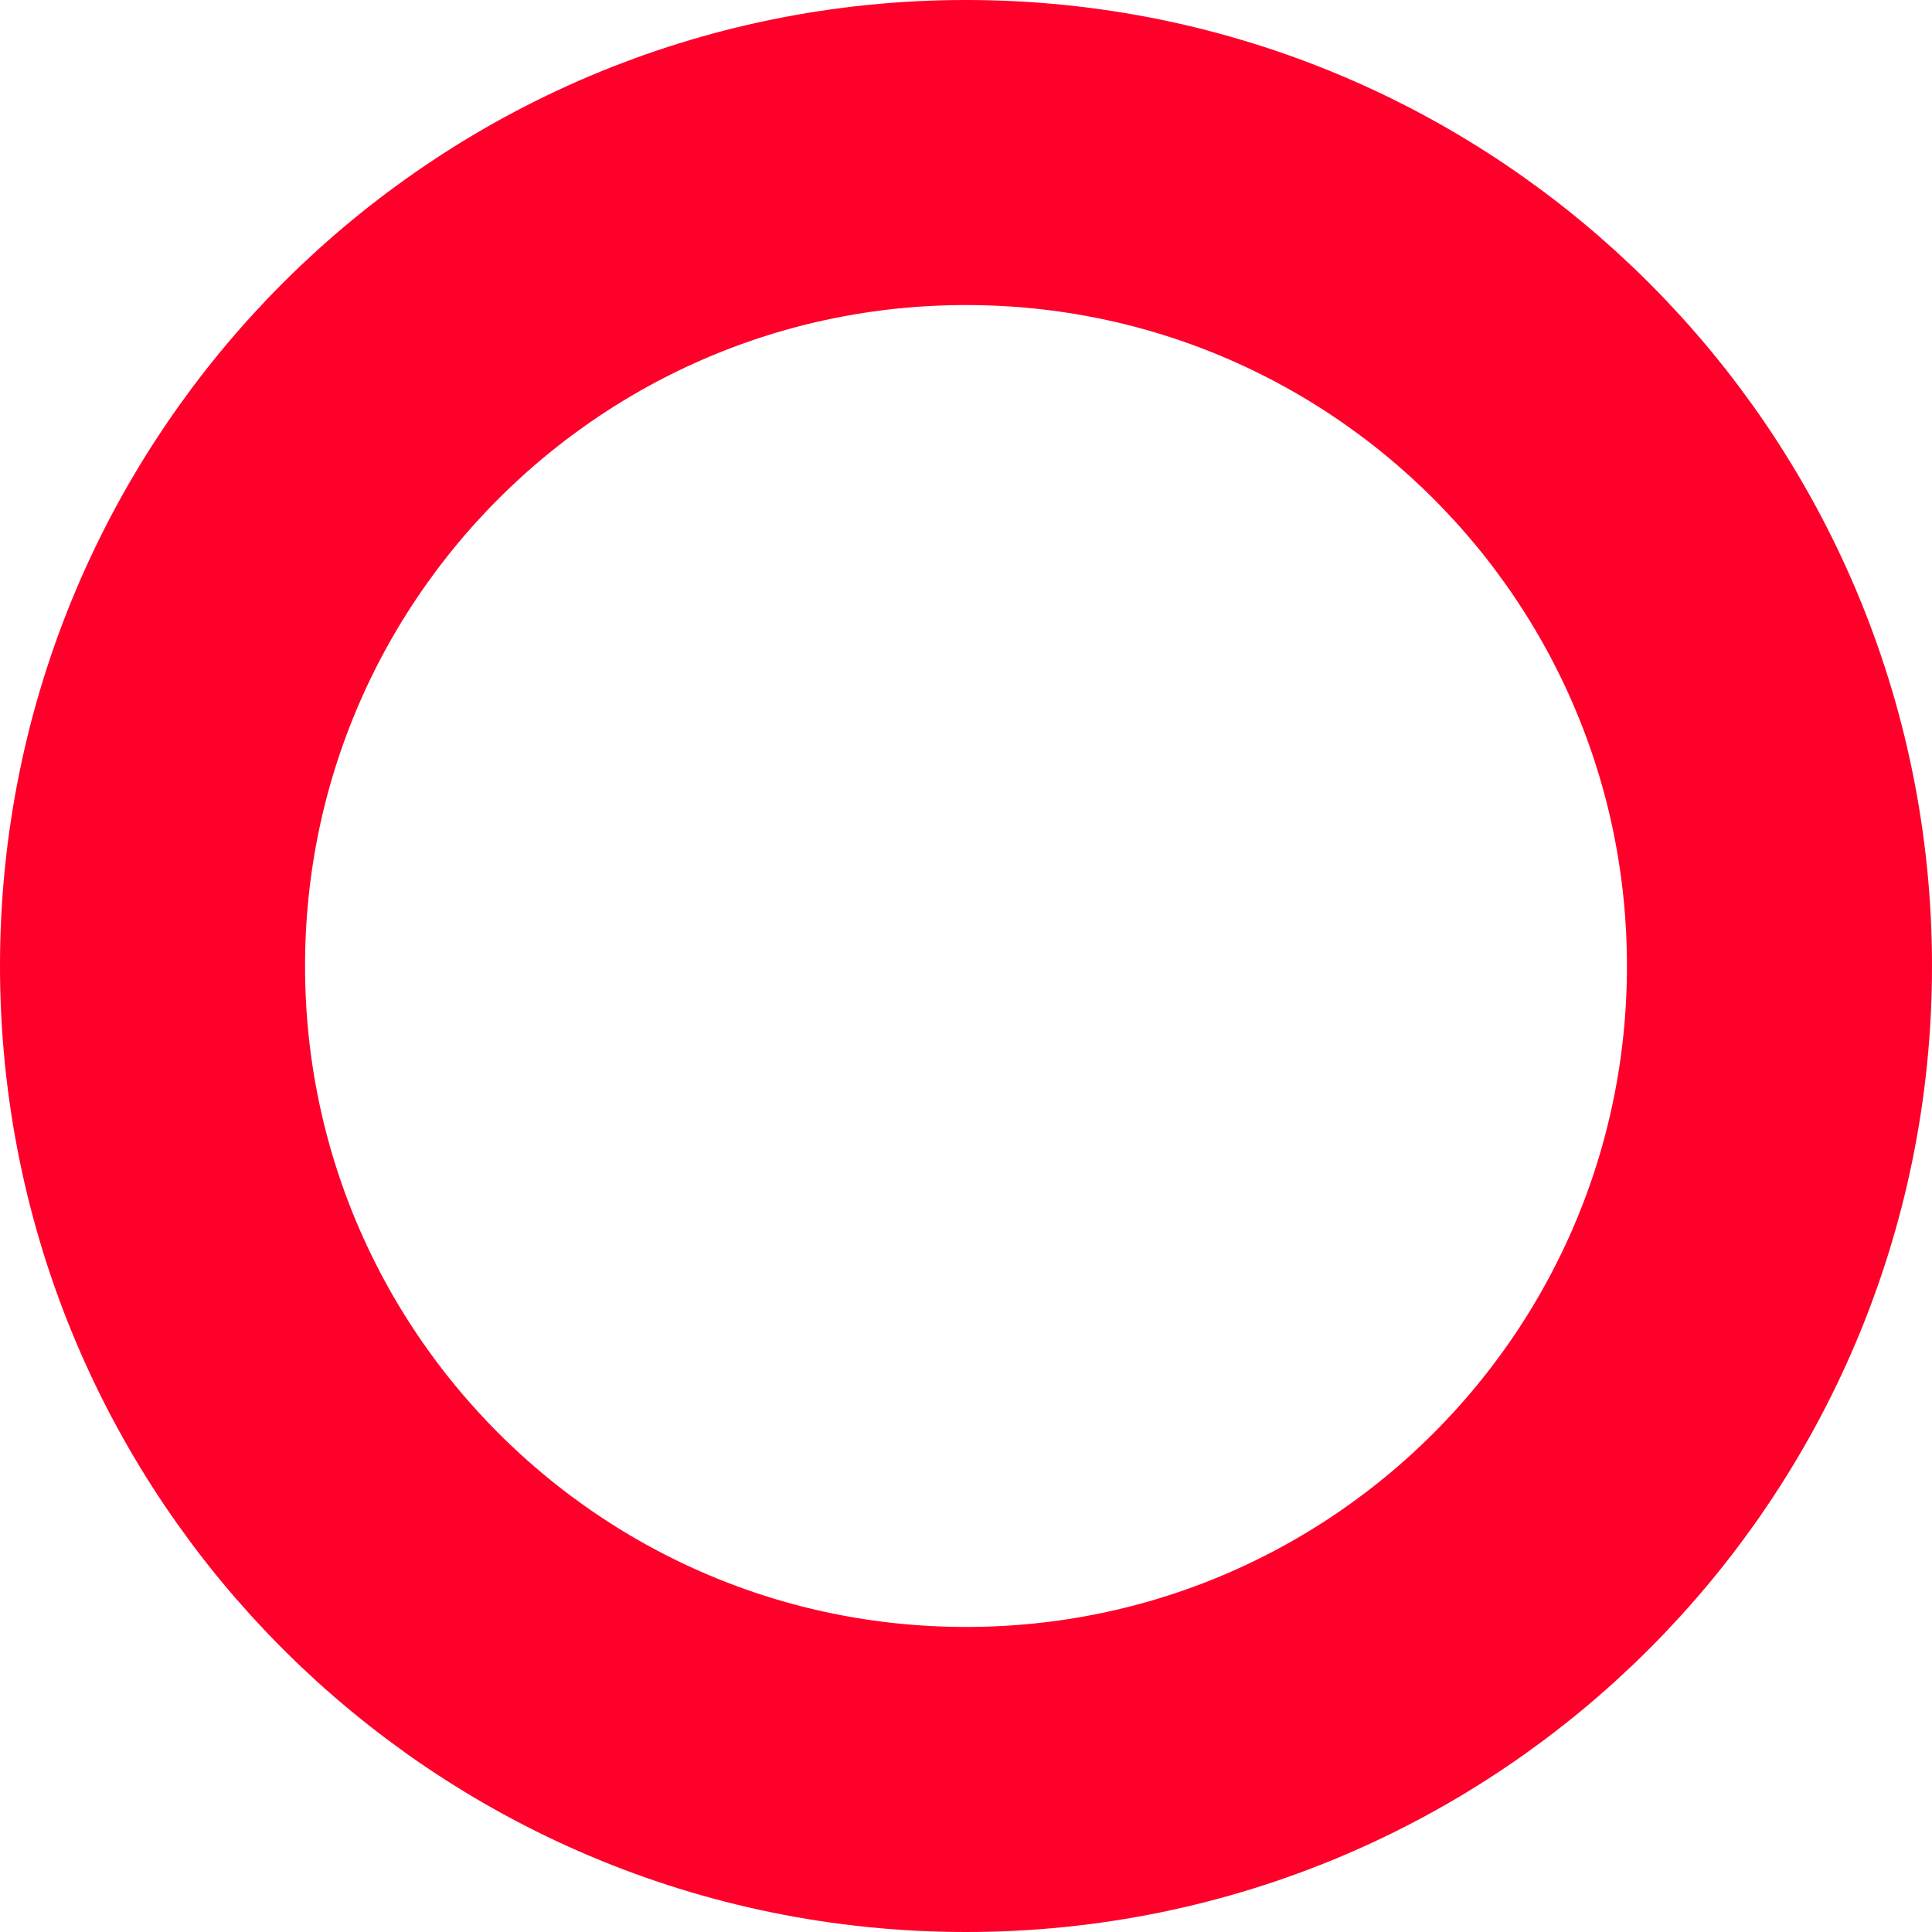
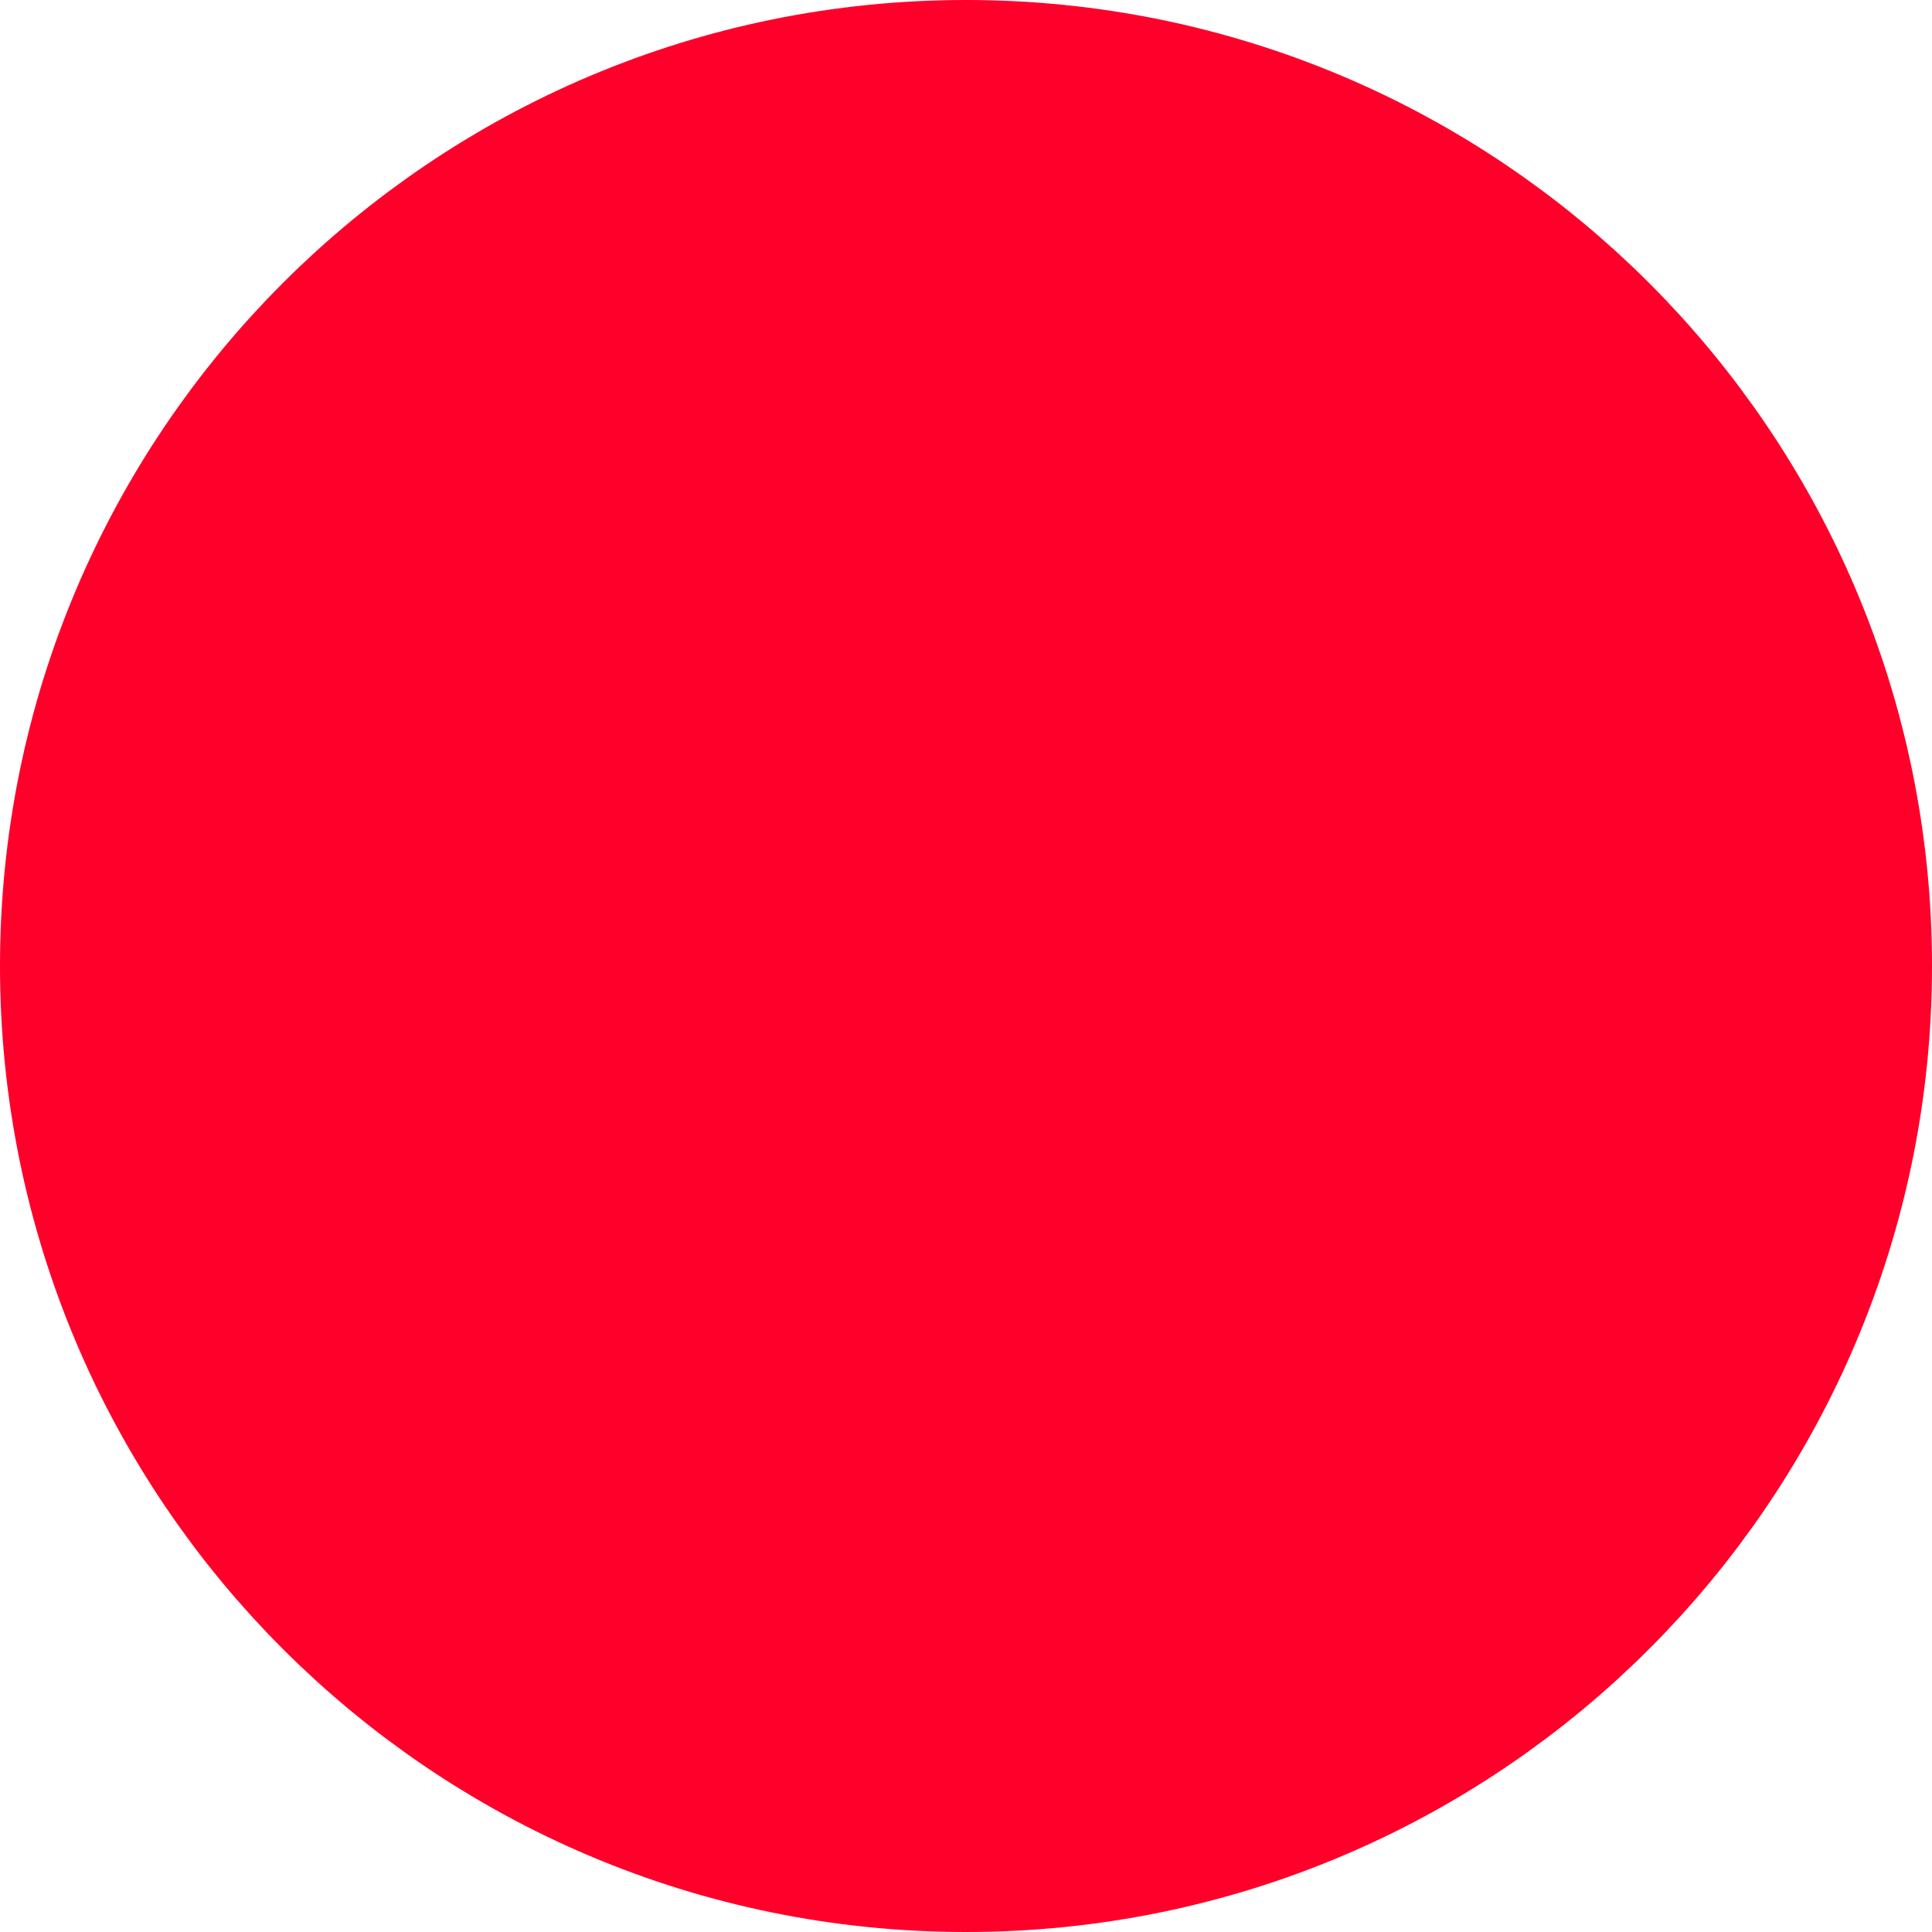
- <svg xmlns="http://www.w3.org/2000/svg" width="19" height="19" viewBox="0 0 19 19" fill="none">
-   <circle cx="9.5" cy="9.5" r="8" stroke="#FE002A" stroke-width="3" />
+ <svg xmlns="http://www.w3.org/2000/svg" id="Calque_1" version="1.1" viewBox="0 0 19 19">
+   <defs>
+     <style>
+       .st0 {
+         fill: #fe002a;
+         stroke: #fe002a;
+         stroke-width: 3px;
+       }
+     </style>
+   </defs>
+   <circle class="st0" cx="9.5" cy="9.5" r="8" />
</svg>
